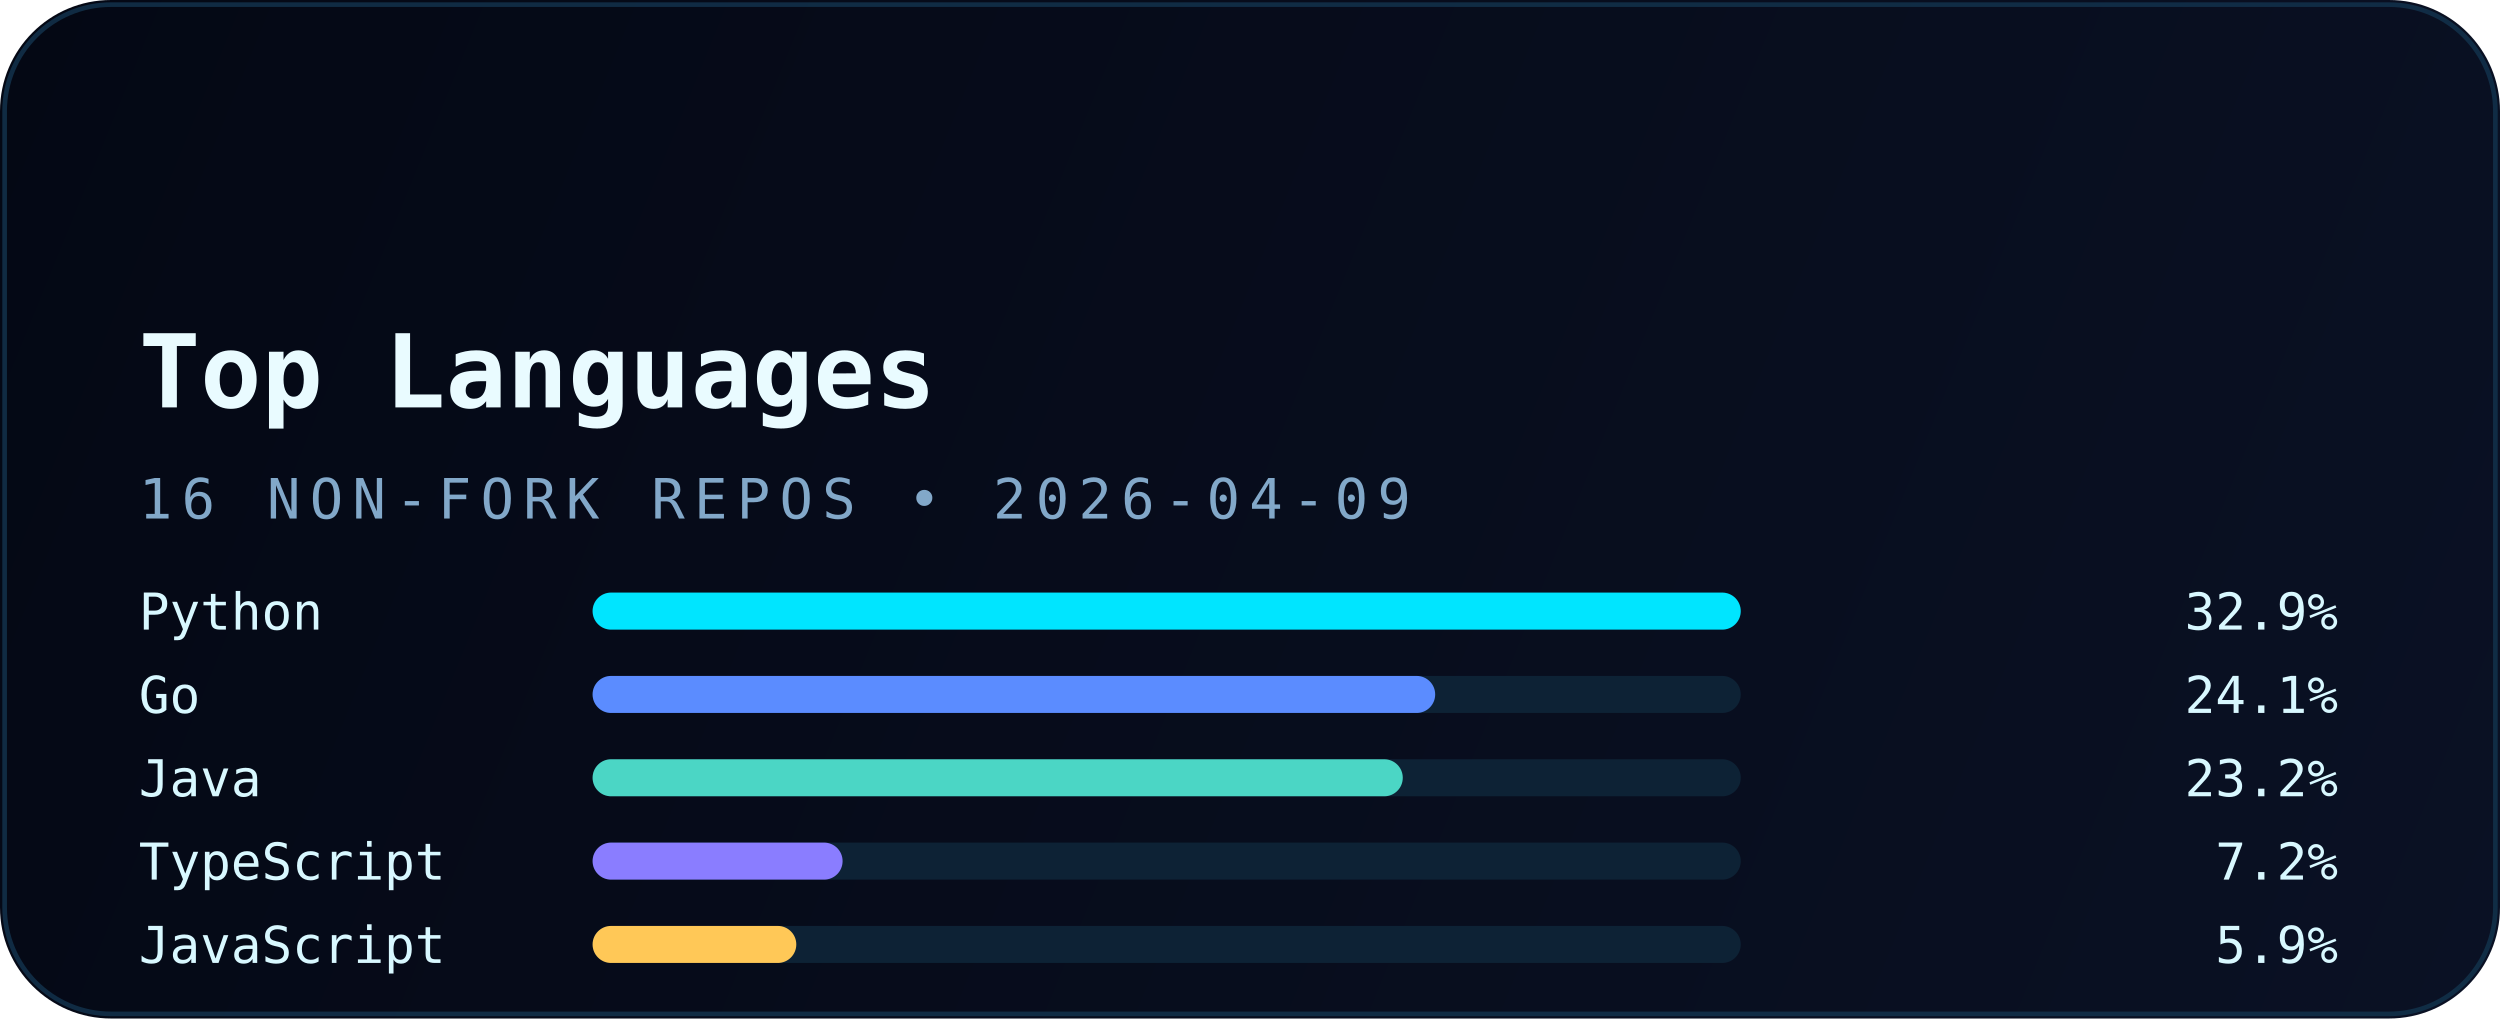
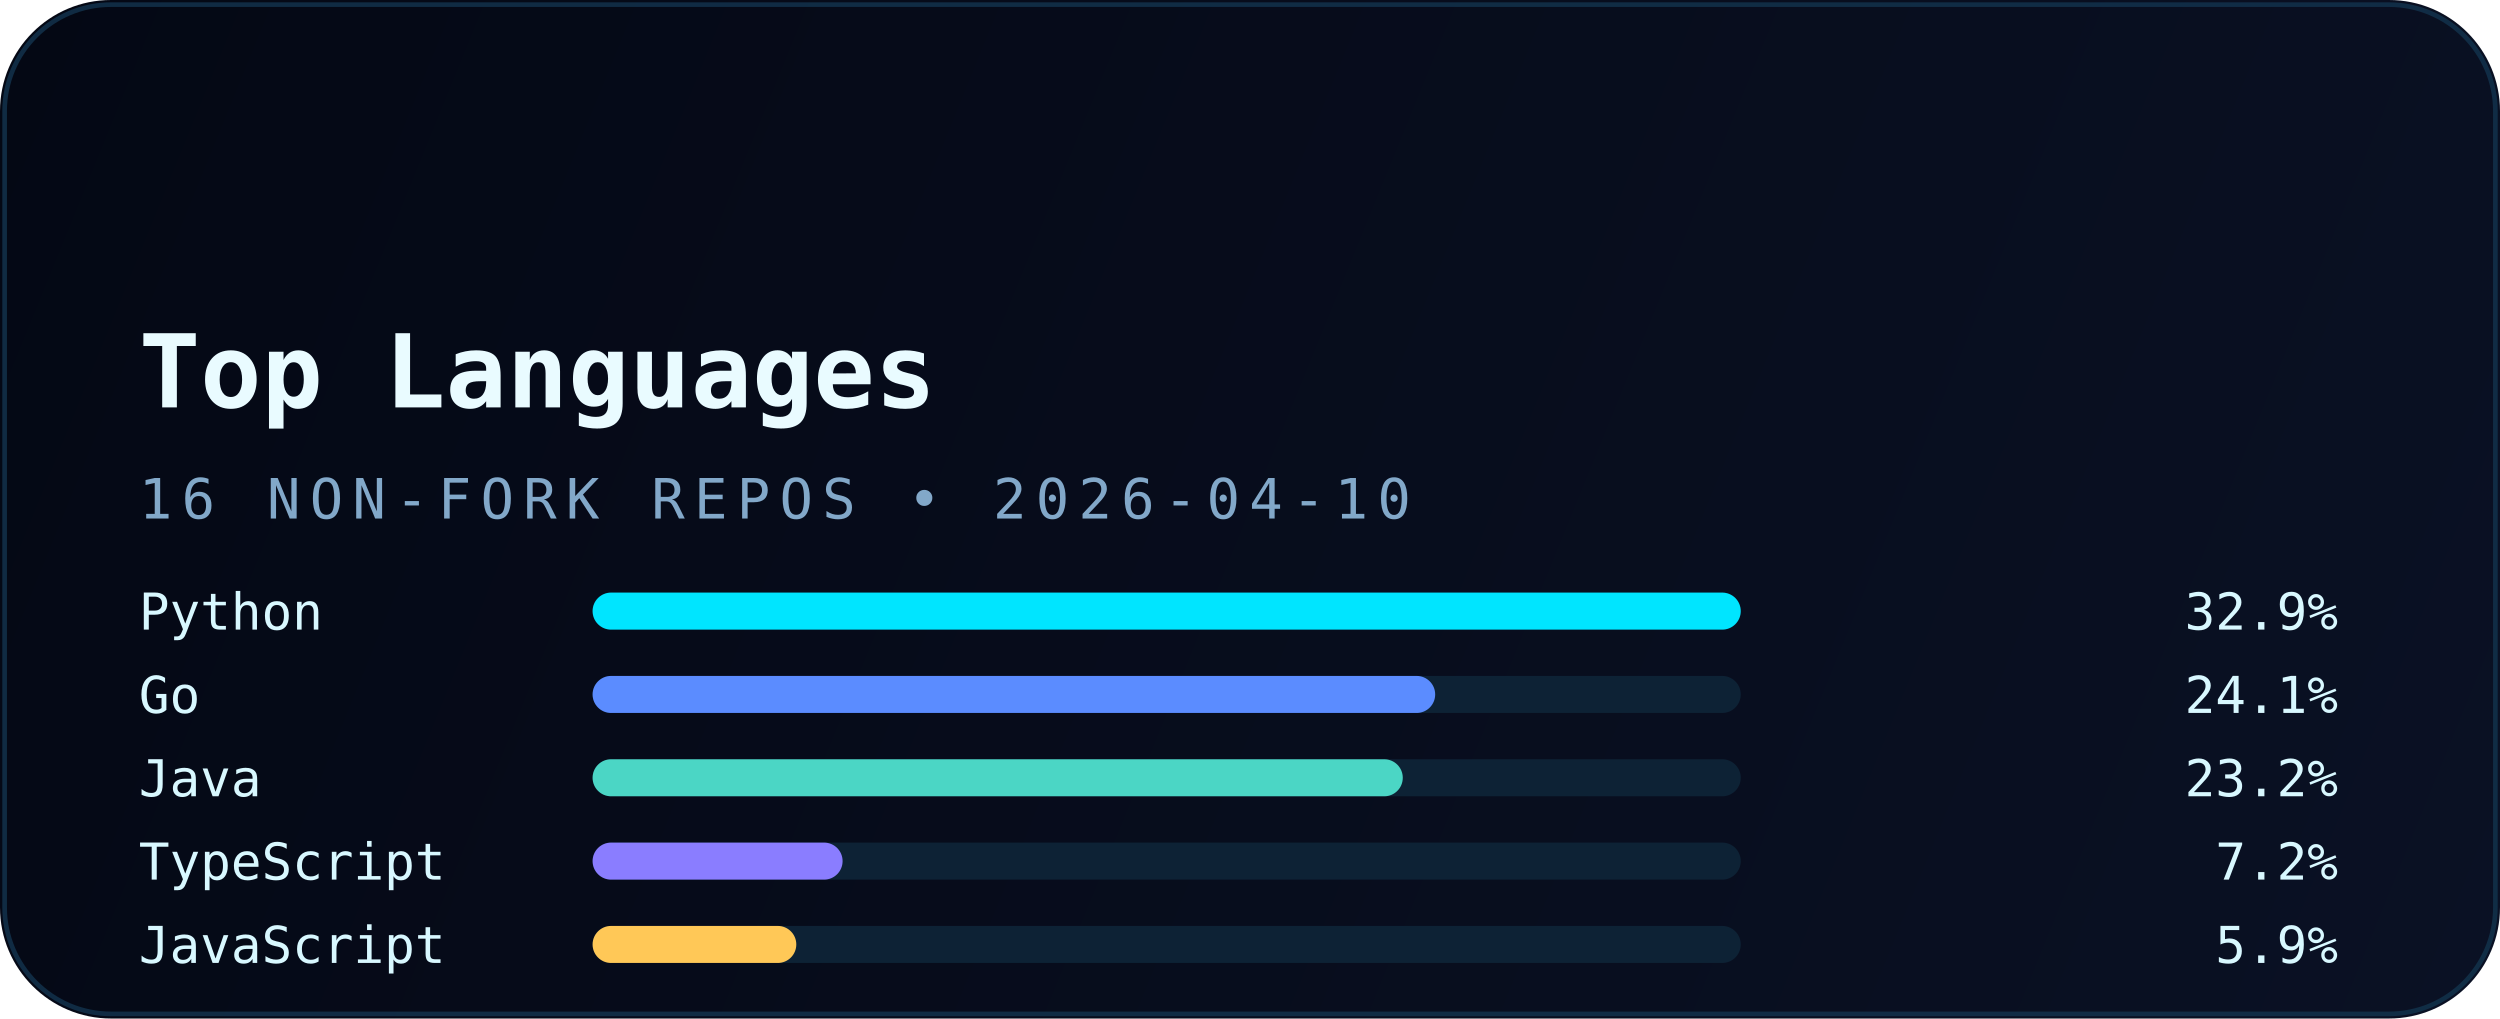
<svg xmlns="http://www.w3.org/2000/svg" width="540" height="220" viewBox="0 0 540 220" fill="none" role="img" aria-labelledby="title desc">
  <defs>
    <linearGradient id="bg" x1="0" y1="0" x2="540" y2="220" gradientUnits="userSpaceOnUse">
      <stop stop-color="#040814" />
      <stop offset="1" stop-color="#0A1124" />
    </linearGradient>
    <linearGradient id="accent" x1="30" y1="0" x2="510" y2="0" gradientUnits="userSpaceOnUse">
      <stop stop-color="#00E5FF" />
      <stop offset="1" stop-color="#5B8CFF" />
    </linearGradient>
    <filter id="glow" x="-20%" y="-20%" width="140%" height="140%" color-interpolation-filters="sRGB">
      <feGaussianBlur stdDeviation="6" result="blur" />
      <feMerge>
        <feMergeNode in="blur" />
        <feMergeNode in="SourceGraphic" />
      </feMerge>
    </filter>
  </defs>
  <rect width="540" height="220" rx="24" fill="url(#bg)" />
  <rect x="1" y="1" width="538" height="218" rx="23" stroke="#12324B" stroke-opacity="0.85" />
  <path d="M30 54H120" stroke="url(#accent)" stroke-width="3.5" stroke-linecap="round" filter="url(#glow)" />
  <text x="30" y="88" fill="#E9FBFF" font-family="JetBrains Mono, Consolas, monospace" font-size="22" font-weight="700">Top Languages</text>
-   <text x="30" y="112" fill="#82A8C9" font-family="JetBrains Mono, Consolas, monospace" font-size="12" letter-spacing="2">16 NON-FORK REPOS • 2026-04-09</text>
+   <text x="30" y="112" fill="#82A8C9" font-family="JetBrains Mono, Consolas, monospace" font-size="12" letter-spacing="2">16 NON-FORK REPOS • 2026-04-10</text>
  <g font-family="JetBrains Mono, Consolas, monospace" font-size="11">
    <text x="30" y="136" fill="#D8F8FF">Python</text>
    <rect x="128" y="128" width="248" height="8" rx="4" fill="#0D2235" />
    <rect x="128" y="128" width="248" height="8" rx="4" fill="#00E5FF" />
    <text x="505" y="136" text-anchor="end" fill="#D8F8FF">32.9%</text>
    <text x="30" y="154" fill="#D8F8FF">Go</text>
    <rect x="128" y="146" width="248" height="8" rx="4" fill="#0D2235" />
    <rect x="128" y="146" width="182" height="8" rx="4" fill="#5B8CFF" />
    <text x="505" y="154" text-anchor="end" fill="#D8F8FF">24.1%</text>
    <text x="30" y="172" fill="#D8F8FF">Java</text>
    <rect x="128" y="164" width="248" height="8" rx="4" fill="#0D2235" />
    <rect x="128" y="164" width="175" height="8" rx="4" fill="#4BD6C5" />
    <text x="505" y="172" text-anchor="end" fill="#D8F8FF">23.2%</text>
    <text x="30" y="190" fill="#D8F8FF">TypeScript</text>
    <rect x="128" y="182" width="248" height="8" rx="4" fill="#0D2235" />
    <rect x="128" y="182" width="54" height="8" rx="4" fill="#8A7DFF" />
    <text x="505" y="190" text-anchor="end" fill="#D8F8FF">7.2%</text>
    <text x="30" y="208" fill="#D8F8FF">JavaScript</text>
    <rect x="128" y="200" width="248" height="8" rx="4" fill="#0D2235" />
    <rect x="128" y="200" width="44" height="8" rx="4" fill="#FFC857" />
    <text x="505" y="208" text-anchor="end" fill="#D8F8FF">5.9%</text>
  </g>
</svg>
